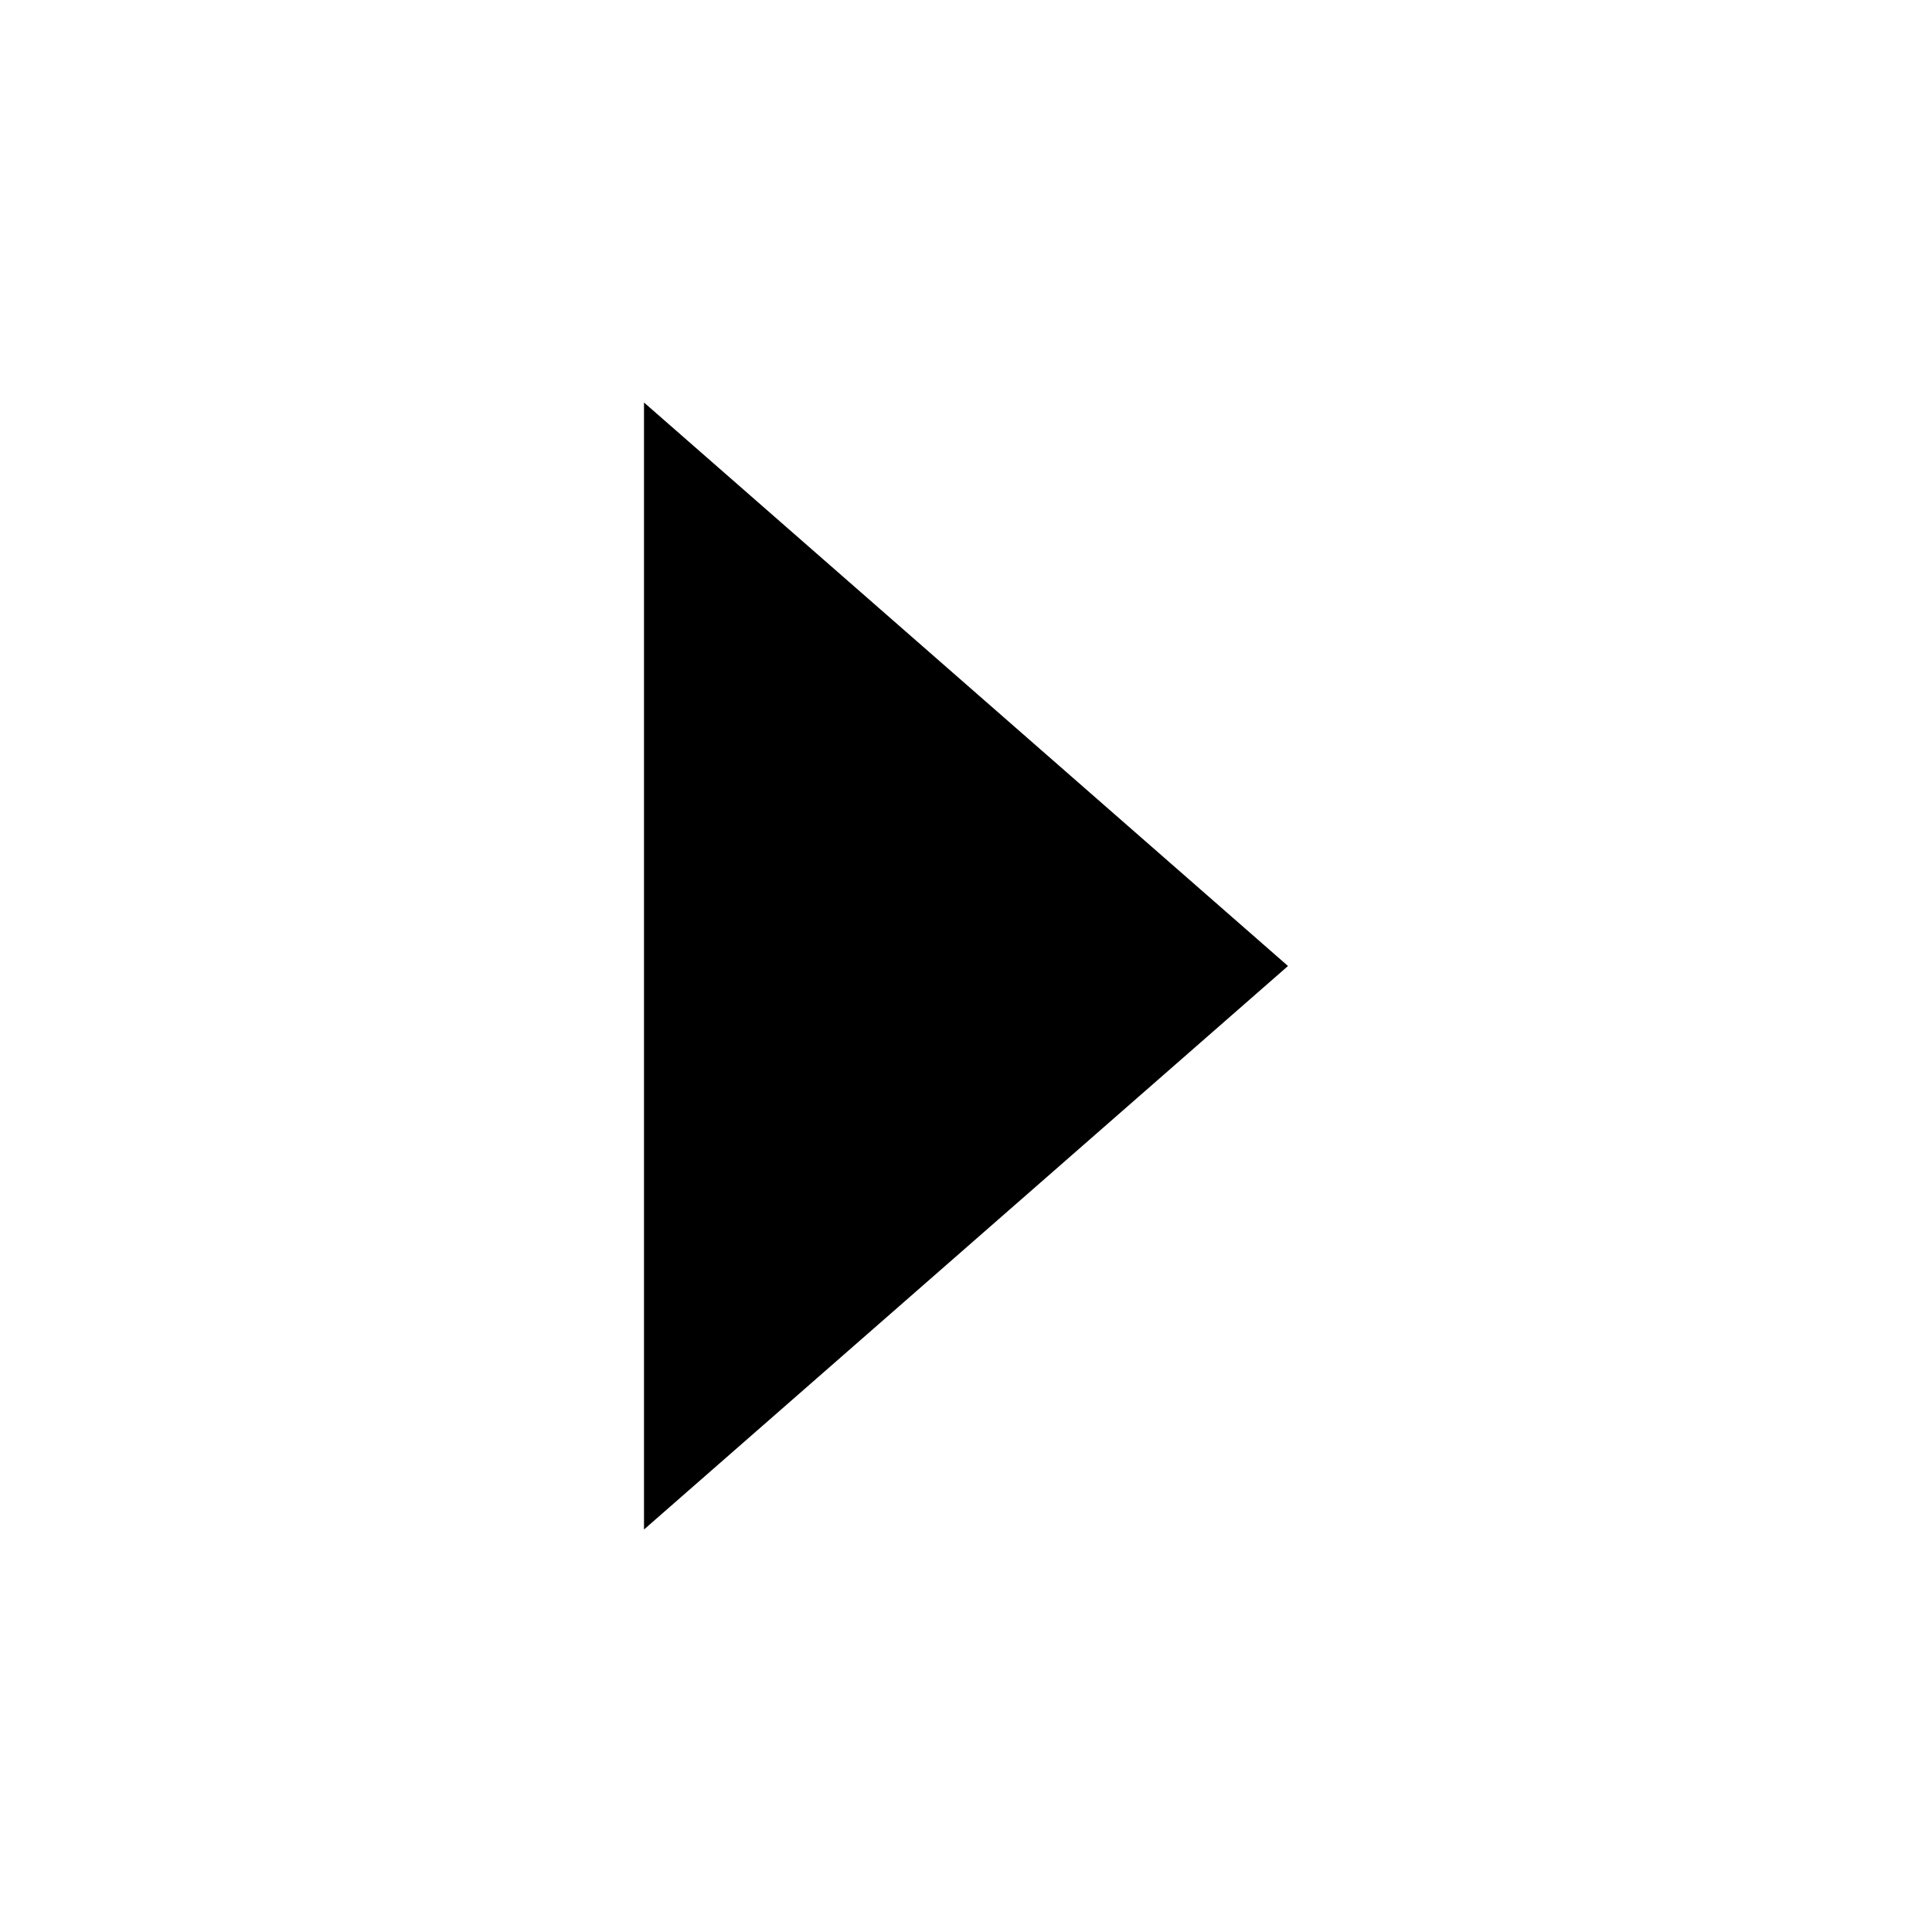
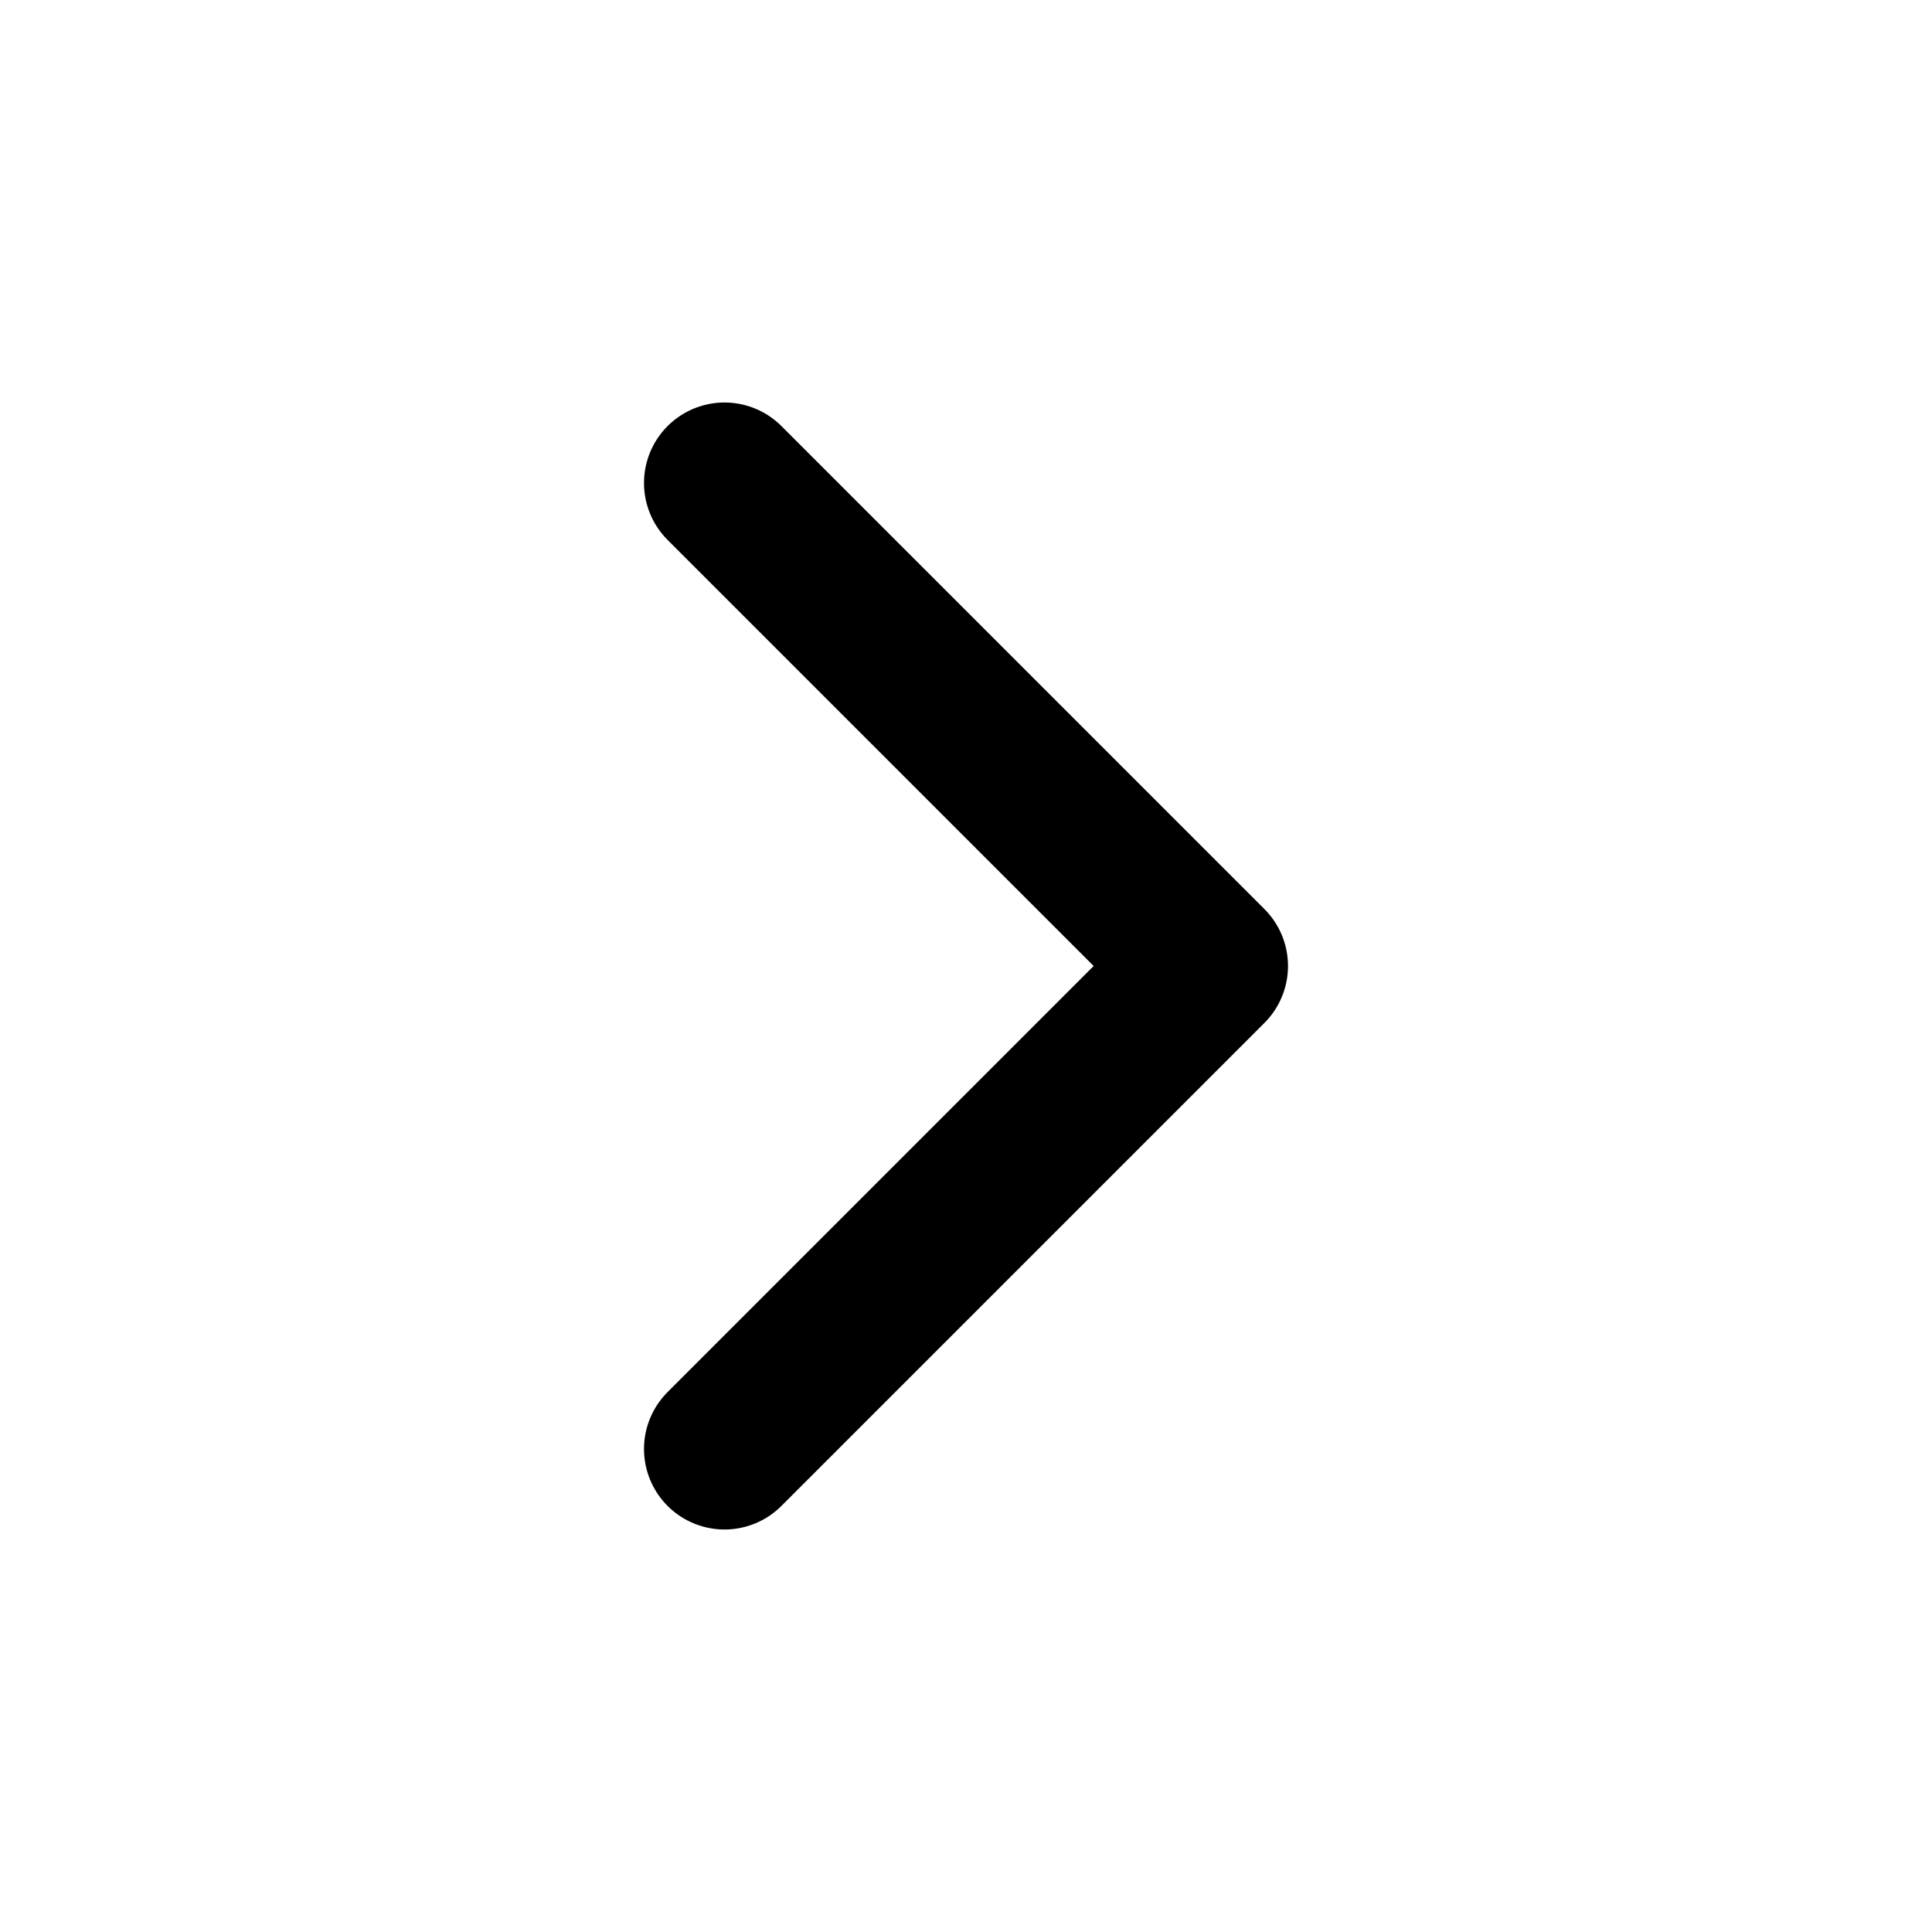
- <svg xmlns="http://www.w3.org/2000/svg" viewBox="0 0 24 24" fill="currentColor">
-   <path d="M8 5L16 12L8 19Z" />
+ <svg xmlns="http://www.w3.org/2000/svg" width="24" height="24" viewBox="0 0 24 24" fill="none" stroke="currentColor" stroke-width="2" stroke-linecap="round" stroke-linejoin="round">
+   <path d="m9 18 6-6-6-6" />
</svg>
